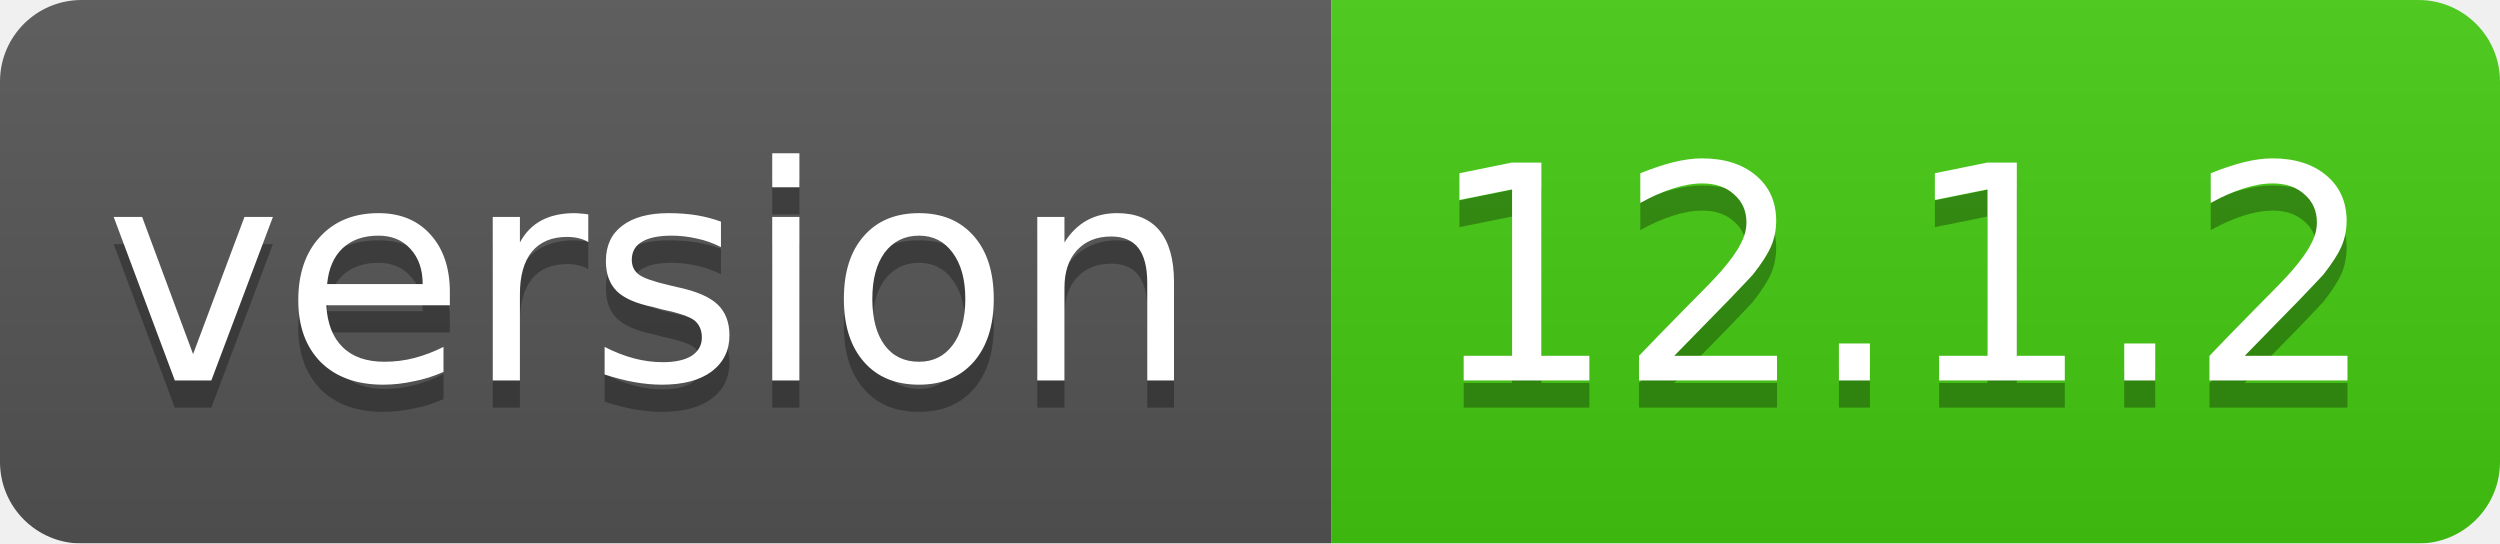
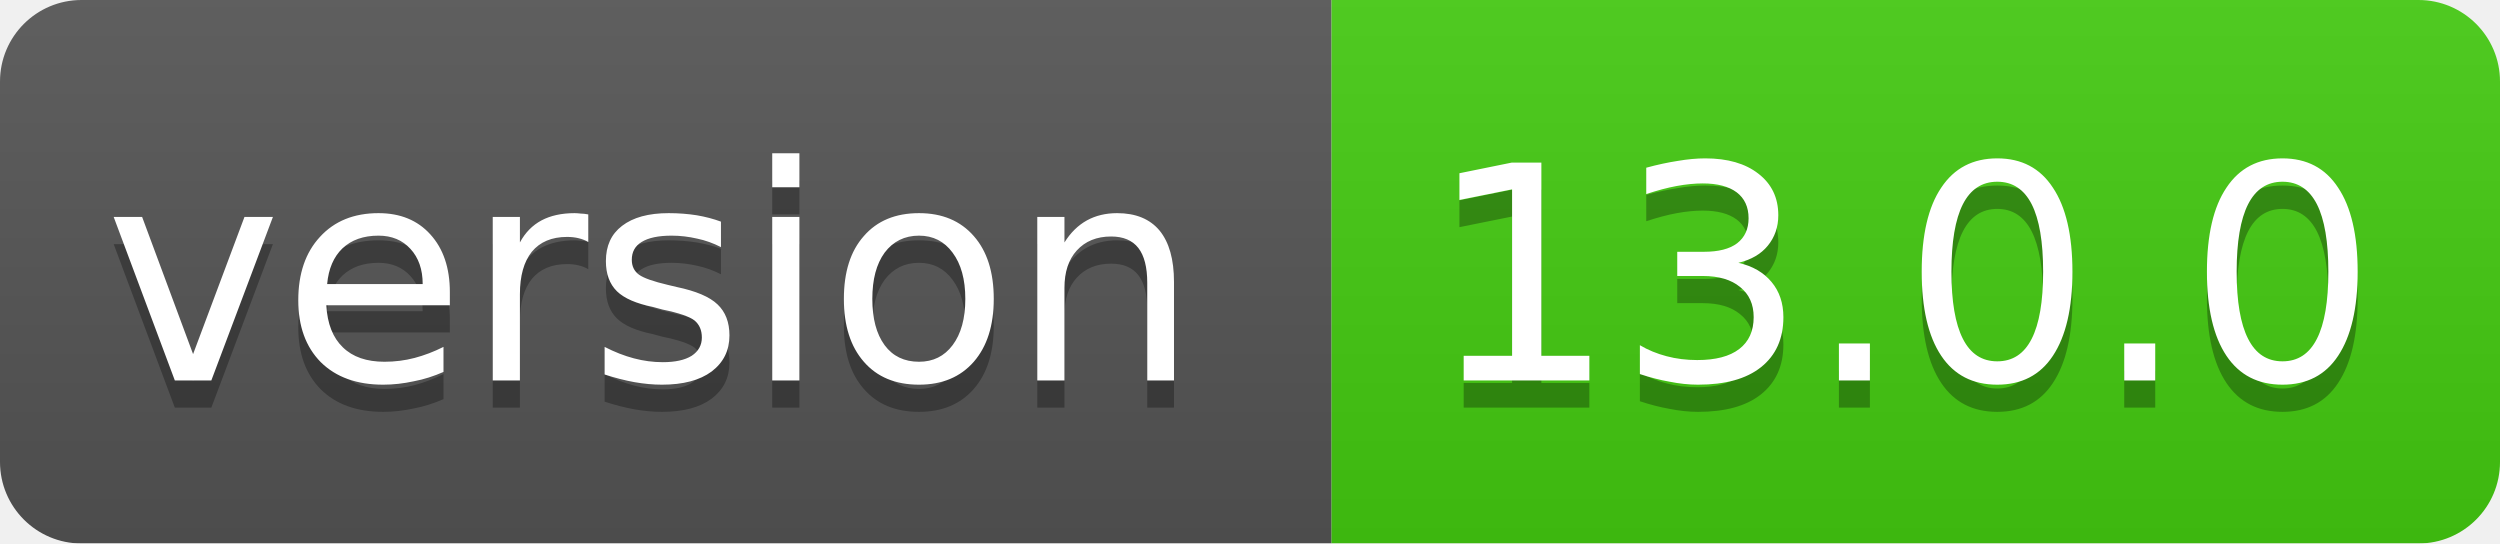
<svg xmlns="http://www.w3.org/2000/svg" width="92" height="20">
  <linearGradient id="smooth" x2="0" y2="100%">
    <stop offset="0" stop-color="#bbb" stop-opacity=".1" />
    <stop offset="1" stop-opacity=".1" />
  </linearGradient>
  <mask id="round">
    <rect width="92" height="20" rx="3" fill="#fff" />
  </mask>
  <g mask="url(#round)">
    <rect width="49" height="20" fill="#555" />
    <rect x="49" width="43" height="20" fill="#44cc11" />
    <rect width="92" height="20" fill="url(#smooth)" />
  </g>
  <g fill="#fff" text-anchor="middle" font-family="DejaVu Sans,Verdana,Geneva,sans-serif" font-size="11">
    <text x="24" y="15" fill="#010101" fill-opacity=".3">version</text>
    <text x="24" y="14">version</text>
-     <text x="70" y="15" fill="#010101" fill-opacity=".3">12.1.2</text>
-     <text x="70" y="14">12.1.2</text>
+     <text x="70" y="15" fill="#010101" fill-opacity=".3">13.0.0</text>
+     <text x="70" y="14">13.0.0</text>
  </g>
</svg>
